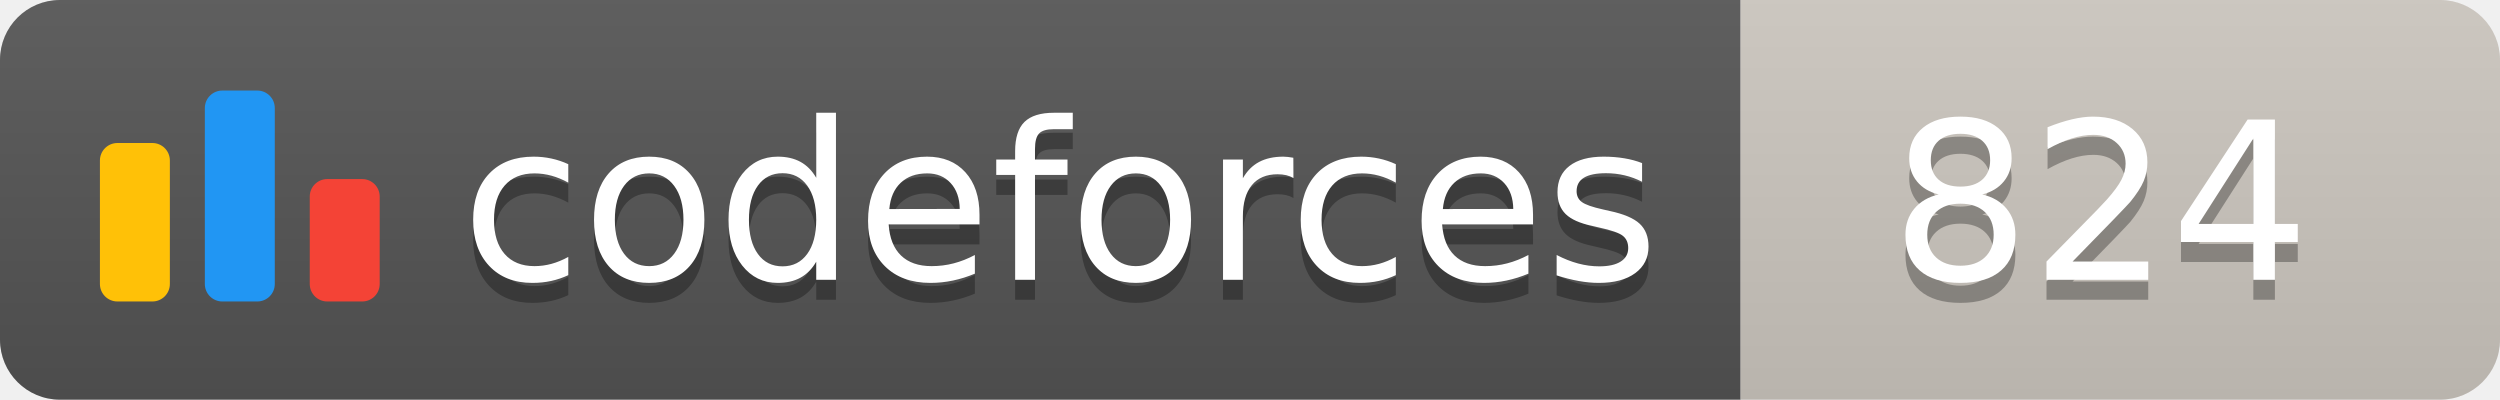
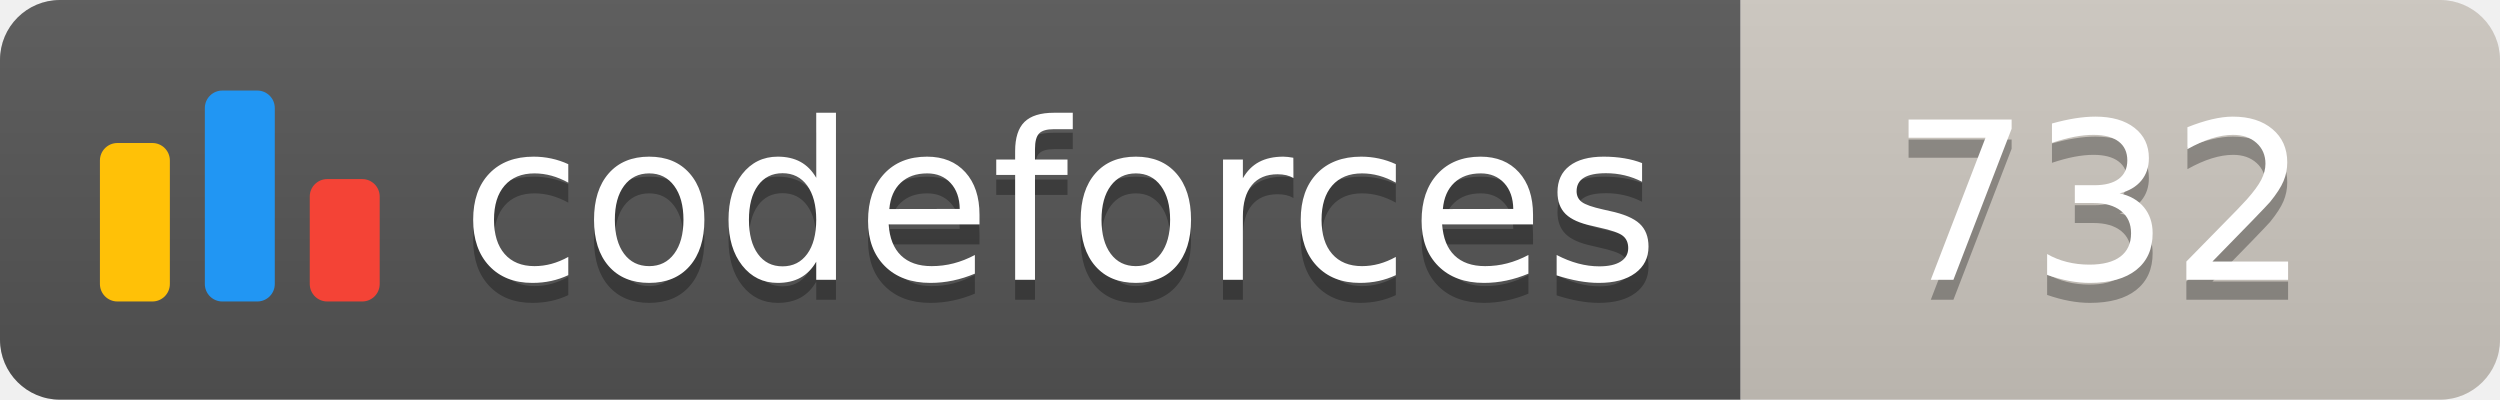
<svg xmlns="http://www.w3.org/2000/svg" width="125.1" height="20">
  <linearGradient id="smooth" x2="0" y2="100%">
    <stop offset="0" stop-color="#bbb" stop-opacity=".1" />
    <stop offset="1" stop-opacity=".1" />
  </linearGradient>
  <clipPath id="round">
    <rect width="125.1" height="20" rx="3" fill="#fff" />
  </clipPath>
  <g clip-path="url(#round)">
    <rect width="87.1" height="20" fill="#555" />
    <rect x="87.1" width="38.0" height="20" fill="#cec8c1" />
    <rect width="125.1" height="20" fill="url(#smooth)" />
  </g>
  <g fill="#fff" text-anchor="middle" font-family="DejaVu Sans,Verdana,Geneva,sans-serif" font-size="110">
    <svg x="5" y="3" class="logo" width="14" height="14" viewBox="0 0 32 25" fill="none">
      <rect y="6" width="8" height="18.125" rx="2" fill="#FFC107" />
      <rect x="24" y="10.125" width="8" height="14" rx="2" fill="#F44336" />
      <rect x="12" width="8" height="24.125" rx="2" fill="#2196F3" />
    </svg>
    <text x="530.5" y="150" fill="#010101" fill-opacity=".3" transform="scale(0.1)" textLength="601.0" lengthAdjust="spacing">codeforces
        </text>
    <text x="530.5" y="140" transform="scale(0.1)" textLength="601.0" lengthAdjust="spacing">codeforces</text>
-     <text x="1051.0" y="150" fill="#010101" fill-opacity=".3" transform="scale(0.1)" textLength="280.0" lengthAdjust="spacing">824
+     <text x="1051.0" y="150" fill="#010101" fill-opacity=".3" transform="scale(0.1)" textLength="280.0" lengthAdjust="spacing">732
        </text>
-     <text x="1051.0" y="140" transform="scale(0.1)" textLength="280.0" lengthAdjust="spacing">824</text>
+     <text x="1051.0" y="140" transform="scale(0.1)" textLength="280.0" lengthAdjust="spacing">732</text>
  </g>
</svg>
